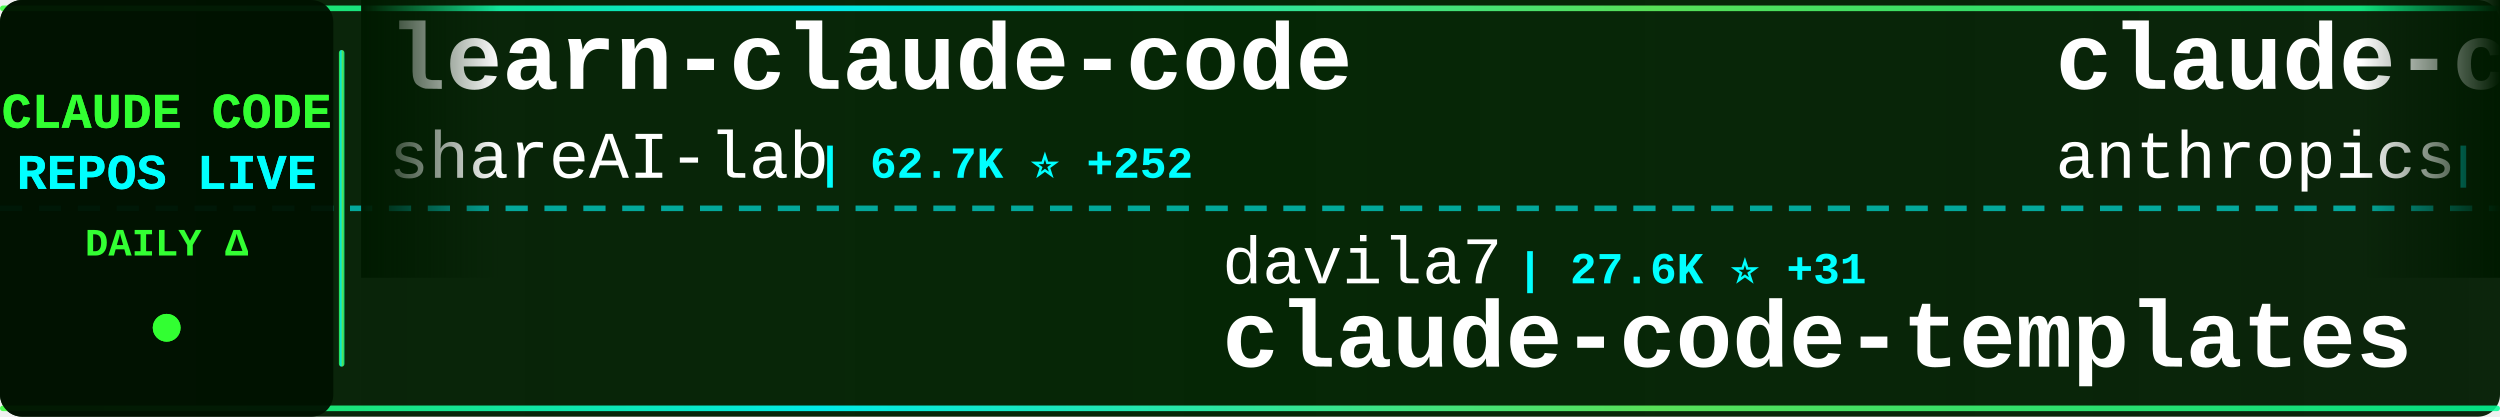
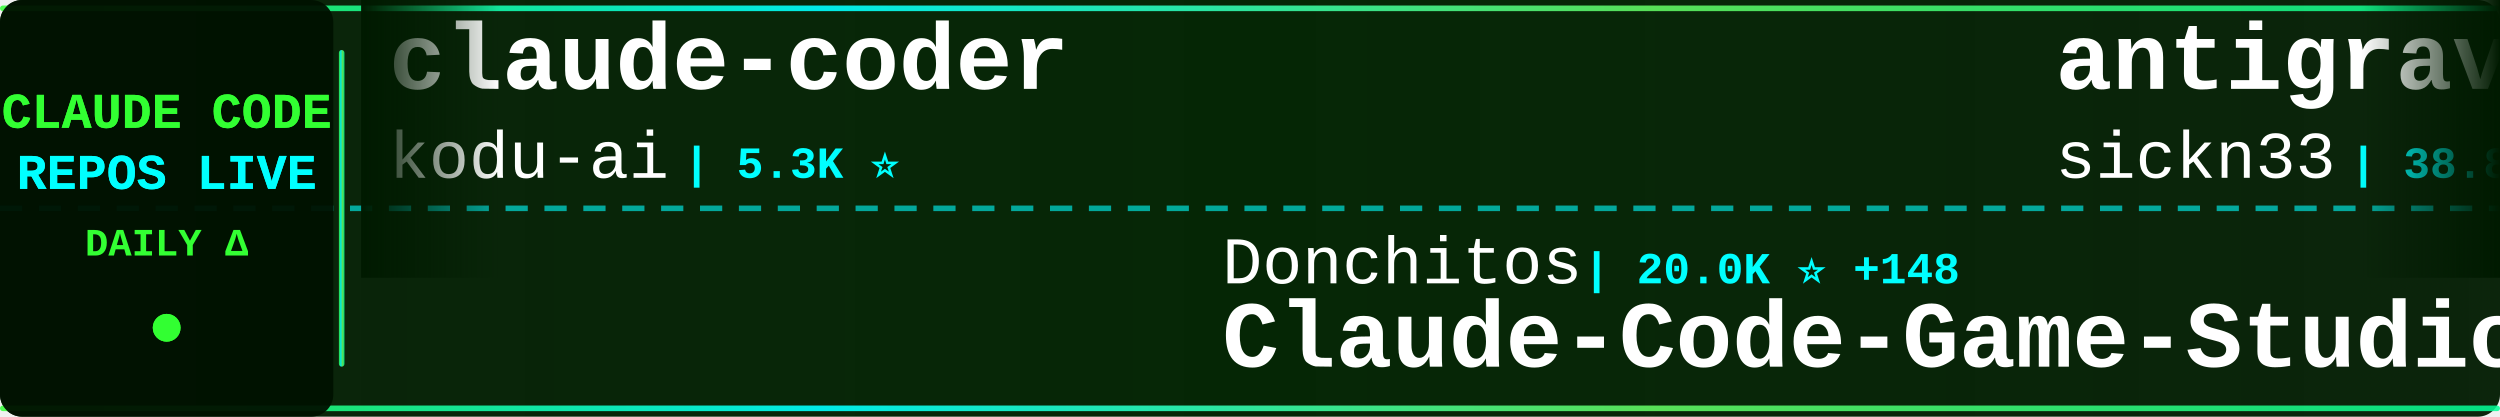
<svg xmlns="http://www.w3.org/2000/svg" width="900" height="150">
  <defs>
    <linearGradient id="tickerBg" x1="0%" y1="0%" x2="100%" y2="0%">
      <stop offset="0%" style="stop-color:#001a00;stop-opacity:0.95" />
      <stop offset="50%" style="stop-color:#002200;stop-opacity:0.98" />
      <stop offset="100%" style="stop-color:#001a00;stop-opacity:0.95" />
    </linearGradient>
    <linearGradient id="borderGrad" x1="0%" y1="0%" x2="100%" y2="0%">
      <stop offset="0%" style="stop-color:#33ff33;stop-opacity:0.85">
        <animate attributeName="stop-opacity" values="0.85;1;0.85" dur="2s" repeatCount="indefinite" />
      </stop>
      <stop offset="33%" style="stop-color:#00ffff;stop-opacity:0.9">
        <animate attributeName="stop-opacity" values="0.9;1;0.9" dur="2.2s" repeatCount="indefinite" />
      </stop>
      <stop offset="66%" style="stop-color:#66ff66;stop-opacity:0.85">
        <animate attributeName="stop-opacity" values="0.85;1;0.85" dur="1.8s" repeatCount="indefinite" />
      </stop>
      <stop offset="100%" style="stop-color:#00ff99;stop-opacity:0.85">
        <animate attributeName="stop-opacity" values="0.85;1;0.85" dur="2s" repeatCount="indefinite" />
      </stop>
    </linearGradient>
    <filter id="textGlow">
      <feGaussianBlur stdDeviation="0.1" result="coloredBlur" />
      <feMerge>
        <feMergeNode in="coloredBlur" />
        <feMergeNode in="SourceGraphic" />
      </feMerge>
    </filter>
    <filter id="metricGlow">
      <feGaussianBlur stdDeviation="0.2" result="coloredBlur" />
      <feMerge>
        <feMergeNode in="coloredBlur" />
        <feMergeNode in="SourceGraphic" />
      </feMerge>
    </filter>
    <linearGradient id="leftFade" x1="0%" y1="0%" x2="100%" y2="0%">
      <stop offset="0%" style="stop-color:#001a00;stop-opacity:1" />
      <stop offset="100%" style="stop-color:#001a00;stop-opacity:0" />
    </linearGradient>
    <linearGradient id="rightFade" x1="0%" y1="0%" x2="100%" y2="0%">
      <stop offset="0%" style="stop-color:#001a00;stop-opacity:0" />
      <stop offset="100%" style="stop-color:#001a00;stop-opacity:1" />
    </linearGradient>
  </defs>
  <rect width="900" height="150" fill="url(#tickerBg)" rx="8" />
  <rect x="0" y="2" width="900" height="2" fill="url(#borderGrad)" rx="1" />
  <rect x="0" y="146" width="900" height="2" fill="url(#borderGrad)" rx="1" />
  <line x1="0" y1="75" x2="900" y2="75" stroke="#00ffff" stroke-width="2" stroke-dasharray="8 6" opacity="0.6" />
  <rect x="0" y="0" width="120" height="150" fill="#001100" opacity="0.95" rx="8" />
  <text x="60" y="46" font-family="'Courier New', monospace" font-size="18" font-weight="bold" fill="#33ff33" text-anchor="middle" filter="url(#textGlow)">
    CLAUDE CODE
  </text>
  <text x="60" y="68" font-family="'Courier New', monospace" font-size="18" font-weight="bold" fill="#00ffff" text-anchor="middle" filter="url(#textGlow)">
    REPOS LIVE
  </text>
  <text x="60" y="92" font-family="'Courier New', monospace" font-size="14" font-weight="bold" fill="#33ff33" text-anchor="middle">
    DAILY Δ
  </text>
  <circle cx="60" cy="118" r="5" fill="#33ff33" filter="url(#metricGlow)">
    <animate attributeName="r" values="4;6;4" dur="1.5s" repeatCount="indefinite" />
    <animate attributeName="opacity" values="0.6;1;0.6" dur="1.5s" repeatCount="indefinite" />
  </circle>
  <rect x="122" y="18" width="2" height="114" fill="url(#borderGrad)" rx="1" />
  <clipPath id="tickerClip">
    <rect x="130" y="0" width="770" height="150" />
  </clipPath>
  <g clip-path="url(#tickerClip)">
    <g id="tickerItems">
      <animateTransform attributeName="transform" attributeType="XML" type="translate" from="0 0" to="-3000 0" dur="54s" repeatCount="indefinite" />
      <g transform="translate(0, 0)">
-         <text x="140" y="32" font-family="'Courier New', monospace" font-size="34" font-weight="bold" fill="#ffffff">learn-claude-code</text>
-         <text x="140" y="64" font-family="'Courier New', monospace" font-size="24" font-weight="normal" fill="#ffffff" opacity="1.0">shareAI-lab</text>
-         <text x="294" y="64" font-family="'Courier New', monospace" font-size="16" font-weight="bold" fill="#00ffff"> | 62.7K ⭐ +252</text>
+         <text x="140" y="32" font-family="'Courier New', monospace" font-size="34" font-weight="bold" fill="#ffffff">claude-coder</text>
+         <text x="140" y="64" font-family="'Courier New', monospace" font-size="24" font-weight="normal" fill="#ffffff" opacity="1.0">kodu-ai</text>
+         <text x="246" y="64" font-family="'Courier New', monospace" font-size="16" font-weight="bold" fill="#00ffff"> | 5.3K ⭐</text>
      </g>
      <g transform="translate(300, 0)">
-         <text x="140" y="102" font-family="'Courier New', monospace" font-size="24" font-weight="normal" fill="#ffffff" opacity="1.0">davila7</text>
-         <text x="246" y="102" font-family="'Courier New', monospace" font-size="16" font-weight="bold" fill="#00ffff"> | 27.6K ⭐ +31</text>
-         <text x="140" y="132" font-family="'Courier New', monospace" font-size="34" font-weight="bold" fill="#ffffff">claude-code-templates</text>
+         <text x="140" y="102" font-family="'Courier New', monospace" font-size="24" font-weight="normal" fill="#ffffff" opacity="1.0">Donchitos</text>
+         <text x="270" y="102" font-family="'Courier New', monospace" font-size="16" font-weight="bold" fill="#00ffff"> | 20.0K ⭐ +148</text>
+         <text x="140" y="132" font-family="'Courier New', monospace" font-size="34" font-weight="bold" fill="#ffffff">Claude-Code-Game-Studios</text>
      </g>
      <g transform="translate(600, 0)">
-         <text x="140" y="32" font-family="'Courier New', monospace" font-size="34" font-weight="bold" fill="#ffffff">claude-code-action</text>
-         <text x="140" y="64" font-family="'Courier New', monospace" font-size="24" font-weight="normal" fill="#ffffff" opacity="1.0">anthropics</text>
-         <text x="282" y="64" font-family="'Courier New', monospace" font-size="16" font-weight="bold" fill="#00ffff"> | 7.7K ⭐ +16</text>
+         <text x="140" y="32" font-family="'Courier New', monospace" font-size="34" font-weight="bold" fill="#ffffff">antigravity-awesome-skil...</text>
+         <text x="140" y="64" font-family="'Courier New', monospace" font-size="24" font-weight="normal" fill="#ffffff" opacity="1.0">sickn33</text>
+         <text x="246" y="64" font-family="'Courier New', monospace" font-size="16" font-weight="bold" fill="#00ffff"> | 38.8K ⭐ +141</text>
      </g>
      <g transform="translate(900, 0)">
-         <text x="140" y="102" font-family="'Courier New', monospace" font-size="24" font-weight="normal" fill="#ffffff" opacity="1.0">zebbern</text>
-         <text x="246" y="102" font-family="'Courier New', monospace" font-size="16" font-weight="bold" fill="#00ffff"> | 4.2K ⭐ +4</text>
-         <text x="140" y="132" font-family="'Courier New', monospace" font-size="34" font-weight="bold" fill="#ffffff">claude-code-guide</text>
+         <text x="140" y="102" font-family="'Courier New', monospace" font-size="24" font-weight="normal" fill="#ffffff" opacity="1.0">lorryjovens-hub</text>
+         <text x="342" y="102" font-family="'Courier New', monospace" font-size="16" font-weight="bold" fill="#00ffff"> | 1.6K ⭐ +1</text>
+         <text x="140" y="132" font-family="'Courier New', monospace" font-size="34" font-weight="bold" fill="#ffffff">claude-code-rust</text>
      </g>
      <g transform="translate(1200, 0)">
-         <text x="140" y="32" font-family="'Courier New', monospace" font-size="34" font-weight="bold" fill="#ffffff">Claude-Code-Source-Study</text>
-         <text x="140" y="64" font-family="'Courier New', monospace" font-size="24" font-weight="normal" fill="#ffffff" opacity="1.0">luyao618</text>
-         <text x="258" y="64" font-family="'Courier New', monospace" font-size="16" font-weight="bold" fill="#00ffff"> | 1.4K ⭐ +7</text>
+         <text x="140" y="32" font-family="'Courier New', monospace" font-size="34" font-weight="bold" fill="#ffffff">claude-code-infrastructu...</text>
+         <text x="140" y="64" font-family="'Courier New', monospace" font-size="24" font-weight="normal" fill="#ffffff" opacity="1.0">diet103</text>
+         <text x="246" y="64" font-family="'Courier New', monospace" font-size="16" font-weight="bold" fill="#00ffff"> | 9.7K ⭐ +7</text>
      </g>
      <g transform="translate(1500, 0)">
-         <text x="140" y="102" font-family="'Courier New', monospace" font-size="24" font-weight="normal" fill="#ffffff" opacity="1.0">feiskyer</text>
-         <text x="258" y="102" font-family="'Courier New', monospace" font-size="16" font-weight="bold" fill="#00ffff"> | 1.5K ⭐ +3</text>
-         <text x="140" y="132" font-family="'Courier New', monospace" font-size="34" font-weight="bold" fill="#ffffff">claude-code-settings</text>
+         <text x="140" y="102" font-family="'Courier New', monospace" font-size="24" font-weight="normal" fill="#ffffff" opacity="1.0">ChrisWiles</text>
+         <text x="282" y="102" font-family="'Courier New', monospace" font-size="16" font-weight="bold" fill="#00ffff"> | 5.9K ⭐ +2</text>
+         <text x="140" y="132" font-family="'Courier New', monospace" font-size="34" font-weight="bold" fill="#ffffff">claude-code-showcase</text>
      </g>
      <g transform="translate(1800, 0)">
-         <text x="140" y="32" font-family="'Courier New', monospace" font-size="34" font-weight="bold" fill="#ffffff">claude-code-security-rev...</text>
-         <text x="140" y="64" font-family="'Courier New', monospace" font-size="24" font-weight="normal" fill="#ffffff" opacity="1.0">anthropics</text>
-         <text x="282" y="64" font-family="'Courier New', monospace" font-size="16" font-weight="bold" fill="#00ffff"> | 4.8K ⭐ +31</text>
+         <text x="140" y="32" font-family="'Courier New', monospace" font-size="34" font-weight="bold" fill="#ffffff">ClaudeCodeAgents</text>
+         <text x="140" y="64" font-family="'Courier New', monospace" font-size="24" font-weight="normal" fill="#ffffff" opacity="1.0">darcyegb</text>
+         <text x="258" y="64" font-family="'Courier New', monospace" font-size="16" font-weight="bold" fill="#00ffff"> | 701 ⭐</text>
      </g>
      <g transform="translate(2100, 0)">
-         <text x="140" y="102" font-family="'Courier New', monospace" font-size="24" font-weight="normal" fill="#ffffff" opacity="1.0">alirezarezvani</text>
-         <text x="330" y="102" font-family="'Courier New', monospace" font-size="16" font-weight="bold" fill="#00ffff"> | 16.2K ⭐ +91</text>
-         <text x="140" y="132" font-family="'Courier New', monospace" font-size="34" font-weight="bold" fill="#ffffff">claude-skills</text>
+         <text x="140" y="102" font-family="'Courier New', monospace" font-size="24" font-weight="normal" fill="#ffffff" opacity="1.0">zstmfhy</text>
+         <text x="246" y="102" font-family="'Courier New', monospace" font-size="16" font-weight="bold" fill="#00ffff"> | 190 ⭐</text>
+         <text x="140" y="132" font-family="'Courier New', monospace" font-size="34" font-weight="bold" fill="#ffffff">Claude-code</text>
      </g>
      <g transform="translate(2400, 0)">
-         <text x="140" y="32" font-family="'Courier New', monospace" font-size="34" font-weight="bold" fill="#ffffff">nanoclaw</text>
-         <text x="140" y="64" font-family="'Courier New', monospace" font-size="24" font-weight="normal" fill="#ffffff" opacity="1.0">nanocoai</text>
-         <text x="258" y="64" font-family="'Courier New', monospace" font-size="16" font-weight="bold" fill="#00ffff"> | 29.4K ⭐ +38</text>
+         <text x="140" y="32" font-family="'Courier New', monospace" font-size="34" font-weight="bold" fill="#ffffff">claude-code-from-source</text>
+         <text x="140" y="64" font-family="'Courier New', monospace" font-size="24" font-weight="normal" fill="#ffffff" opacity="1.0">alejandrobalderas</text>
+         <text x="366" y="64" font-family="'Courier New', monospace" font-size="16" font-weight="bold" fill="#00ffff"> | 2.1K ⭐ +16</text>
      </g>
      <g transform="translate(2700, 0)">
-         <text x="140" y="102" font-family="'Courier New', monospace" font-size="24" font-weight="normal" fill="#ffffff" opacity="1.0">777genius</text>
-         <text x="270" y="102" font-family="'Courier New', monospace" font-size="16" font-weight="bold" fill="#00ffff"> | 912 ⭐</text>
-         <text x="140" y="132" font-family="'Courier New', monospace" font-size="34" font-weight="bold" fill="#ffffff">claude-code-source-code</text>
+         <text x="140" y="102" font-family="'Courier New', monospace" font-size="24" font-weight="normal" fill="#ffffff" opacity="1.0">oboard</text>
+         <text x="234" y="102" font-family="'Courier New', monospace" font-size="16" font-weight="bold" fill="#00ffff"> | 3.2K ⭐ +5</text>
+         <text x="140" y="132" font-family="'Courier New', monospace" font-size="34" font-weight="bold" fill="#ffffff">claude-code-rev</text>
      </g>
      <g transform="translate(3000, 0)">
-         <text x="140" y="32" font-family="'Courier New', monospace" font-size="34" font-weight="bold" fill="#ffffff">learn-claude-code</text>
-         <text x="140" y="64" font-family="'Courier New', monospace" font-size="24" font-weight="normal" fill="#ffffff" opacity="1.0">shareAI-lab</text>
-         <text x="294" y="64" font-family="'Courier New', monospace" font-size="16" font-weight="bold" fill="#00ffff"> | 62.7K ⭐ +252</text>
+         <text x="140" y="32" font-family="'Courier New', monospace" font-size="34" font-weight="bold" fill="#ffffff">claude-coder</text>
+         <text x="140" y="64" font-family="'Courier New', monospace" font-size="24" font-weight="normal" fill="#ffffff" opacity="1.0">kodu-ai</text>
+         <text x="246" y="64" font-family="'Courier New', monospace" font-size="16" font-weight="bold" fill="#00ffff"> | 5.3K ⭐</text>
      </g>
      <g transform="translate(3300, 0)">
-         <text x="140" y="102" font-family="'Courier New', monospace" font-size="24" font-weight="normal" fill="#ffffff" opacity="1.0">davila7</text>
-         <text x="246" y="102" font-family="'Courier New', monospace" font-size="16" font-weight="bold" fill="#00ffff"> | 27.6K ⭐ +31</text>
-         <text x="140" y="132" font-family="'Courier New', monospace" font-size="34" font-weight="bold" fill="#ffffff">claude-code-templates</text>
+         <text x="140" y="102" font-family="'Courier New', monospace" font-size="24" font-weight="normal" fill="#ffffff" opacity="1.0">Donchitos</text>
+         <text x="270" y="102" font-family="'Courier New', monospace" font-size="16" font-weight="bold" fill="#00ffff"> | 20.0K ⭐ +148</text>
+         <text x="140" y="132" font-family="'Courier New', monospace" font-size="34" font-weight="bold" fill="#ffffff">Claude-Code-Game-Studios</text>
      </g>
      <g transform="translate(3600, 0)">
-         <text x="140" y="32" font-family="'Courier New', monospace" font-size="34" font-weight="bold" fill="#ffffff">claude-code-action</text>
-         <text x="140" y="64" font-family="'Courier New', monospace" font-size="24" font-weight="normal" fill="#ffffff" opacity="1.0">anthropics</text>
-         <text x="282" y="64" font-family="'Courier New', monospace" font-size="16" font-weight="bold" fill="#00ffff"> | 7.7K ⭐ +16</text>
+         <text x="140" y="32" font-family="'Courier New', monospace" font-size="34" font-weight="bold" fill="#ffffff">antigravity-awesome-skil...</text>
+         <text x="140" y="64" font-family="'Courier New', monospace" font-size="24" font-weight="normal" fill="#ffffff" opacity="1.0">sickn33</text>
+         <text x="246" y="64" font-family="'Courier New', monospace" font-size="16" font-weight="bold" fill="#00ffff"> | 38.8K ⭐ +141</text>
      </g>
      <g transform="translate(3900, 0)">
-         <text x="140" y="102" font-family="'Courier New', monospace" font-size="24" font-weight="normal" fill="#ffffff" opacity="1.0">zebbern</text>
-         <text x="246" y="102" font-family="'Courier New', monospace" font-size="16" font-weight="bold" fill="#00ffff"> | 4.2K ⭐ +4</text>
-         <text x="140" y="132" font-family="'Courier New', monospace" font-size="34" font-weight="bold" fill="#ffffff">claude-code-guide</text>
+         <text x="140" y="102" font-family="'Courier New', monospace" font-size="24" font-weight="normal" fill="#ffffff" opacity="1.0">lorryjovens-hub</text>
+         <text x="342" y="102" font-family="'Courier New', monospace" font-size="16" font-weight="bold" fill="#00ffff"> | 1.6K ⭐ +1</text>
+         <text x="140" y="132" font-family="'Courier New', monospace" font-size="34" font-weight="bold" fill="#ffffff">claude-code-rust</text>
      </g>
    </g>
  </g>
  <rect x="130" y="0" width="50" height="100" fill="url(#leftFade)" />
  <rect x="850" y="0" width="50" height="100" fill="url(#rightFade)" />
</svg>
